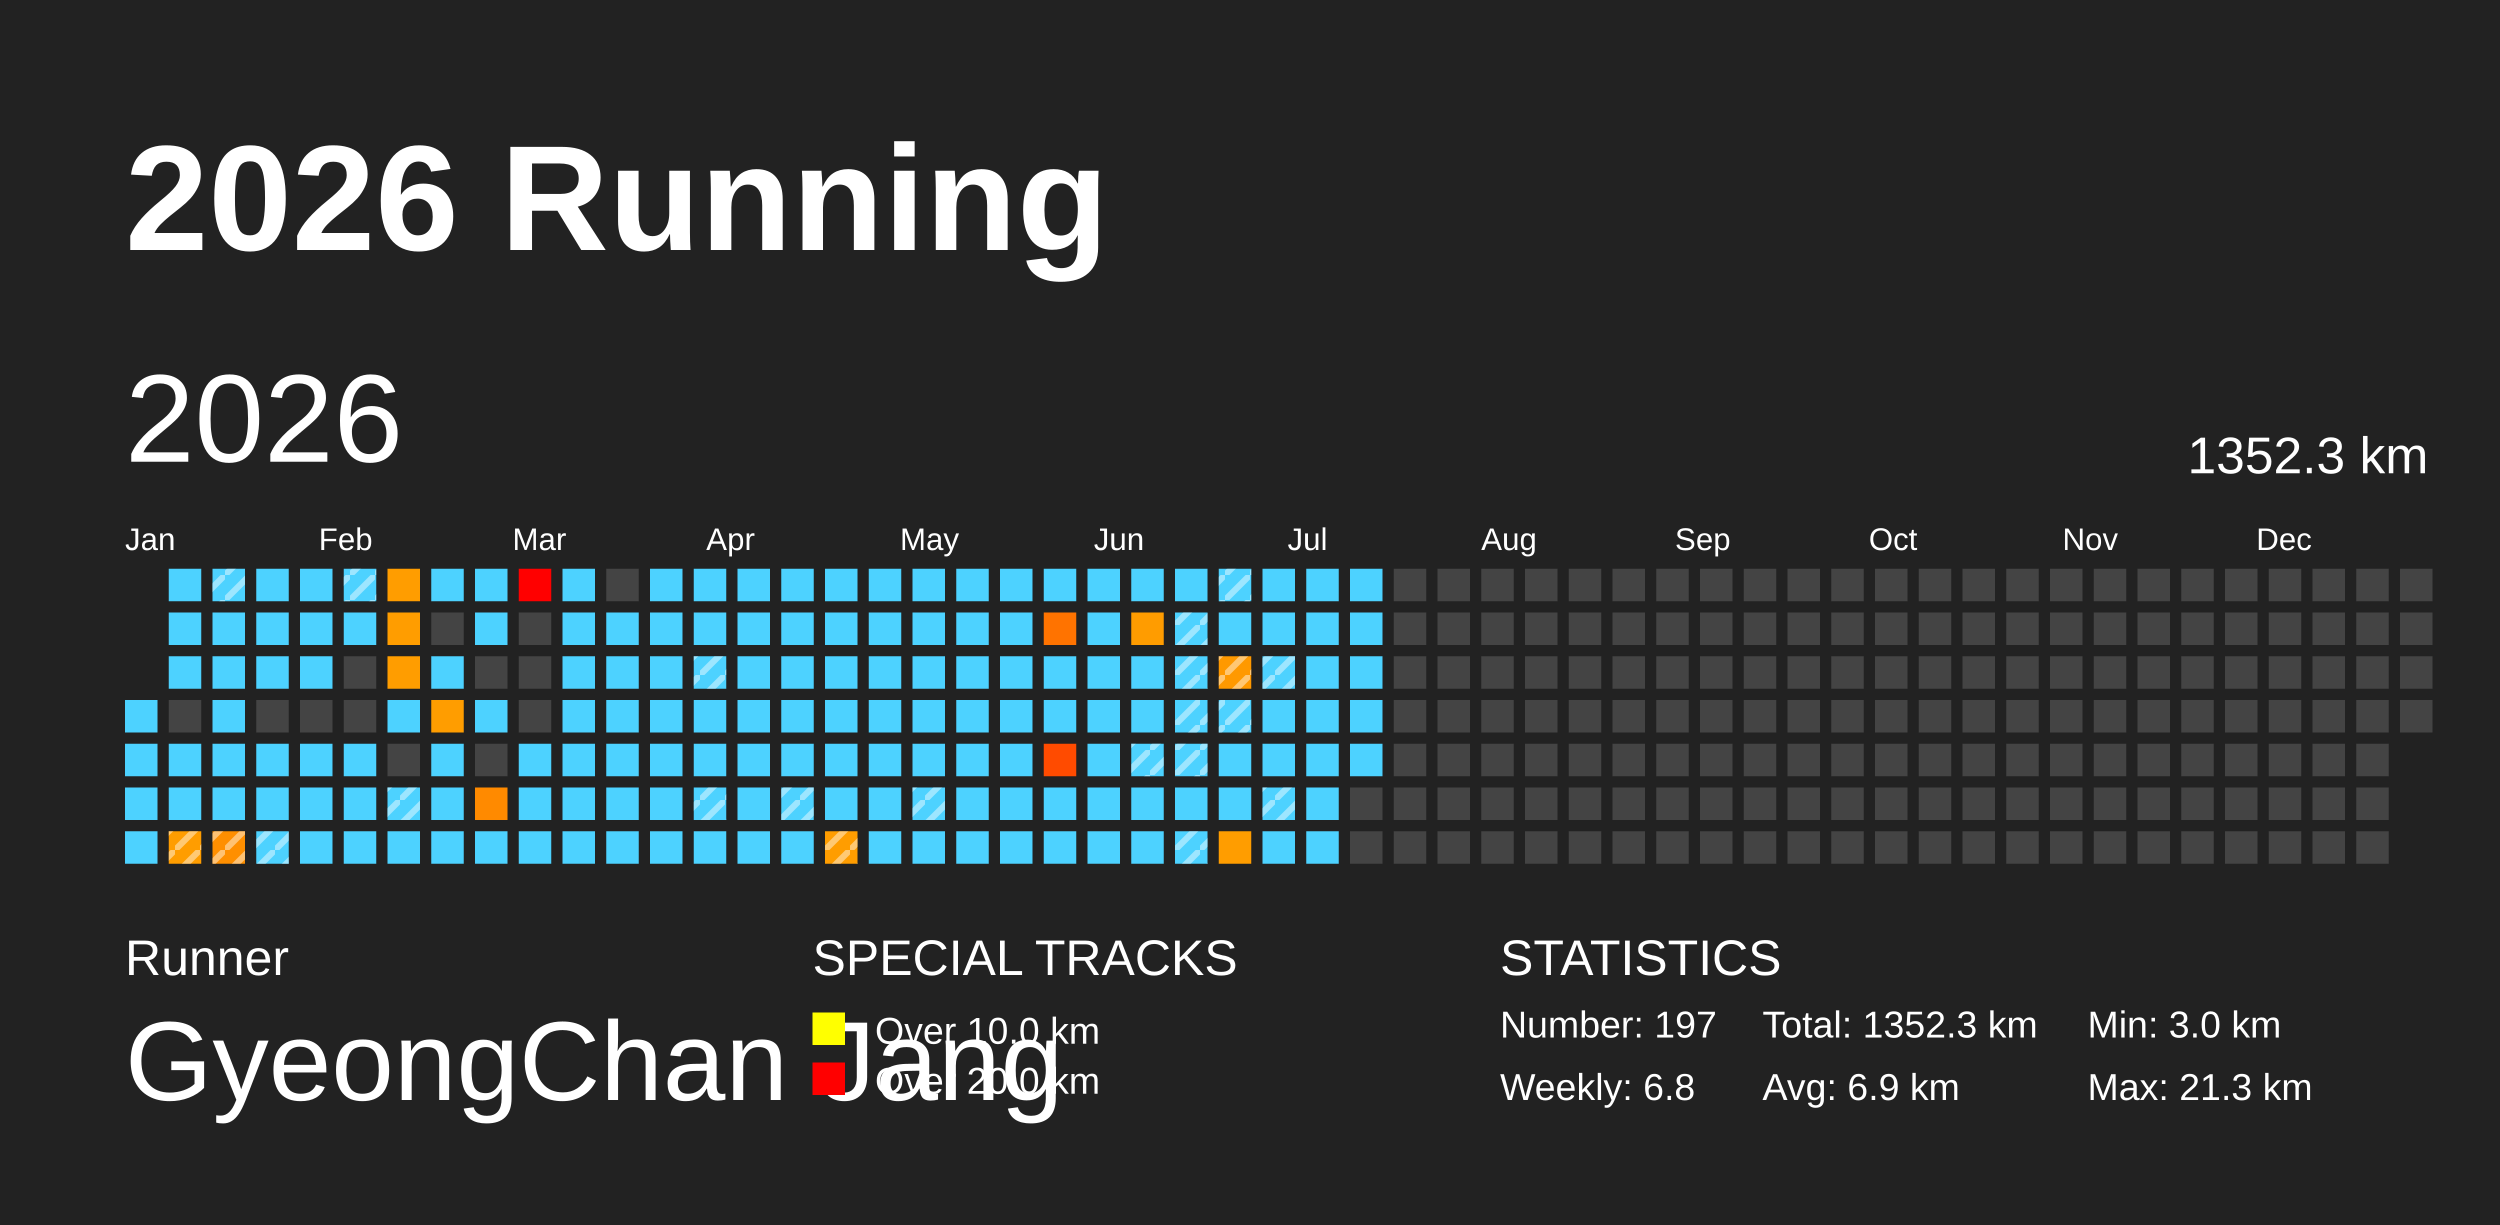
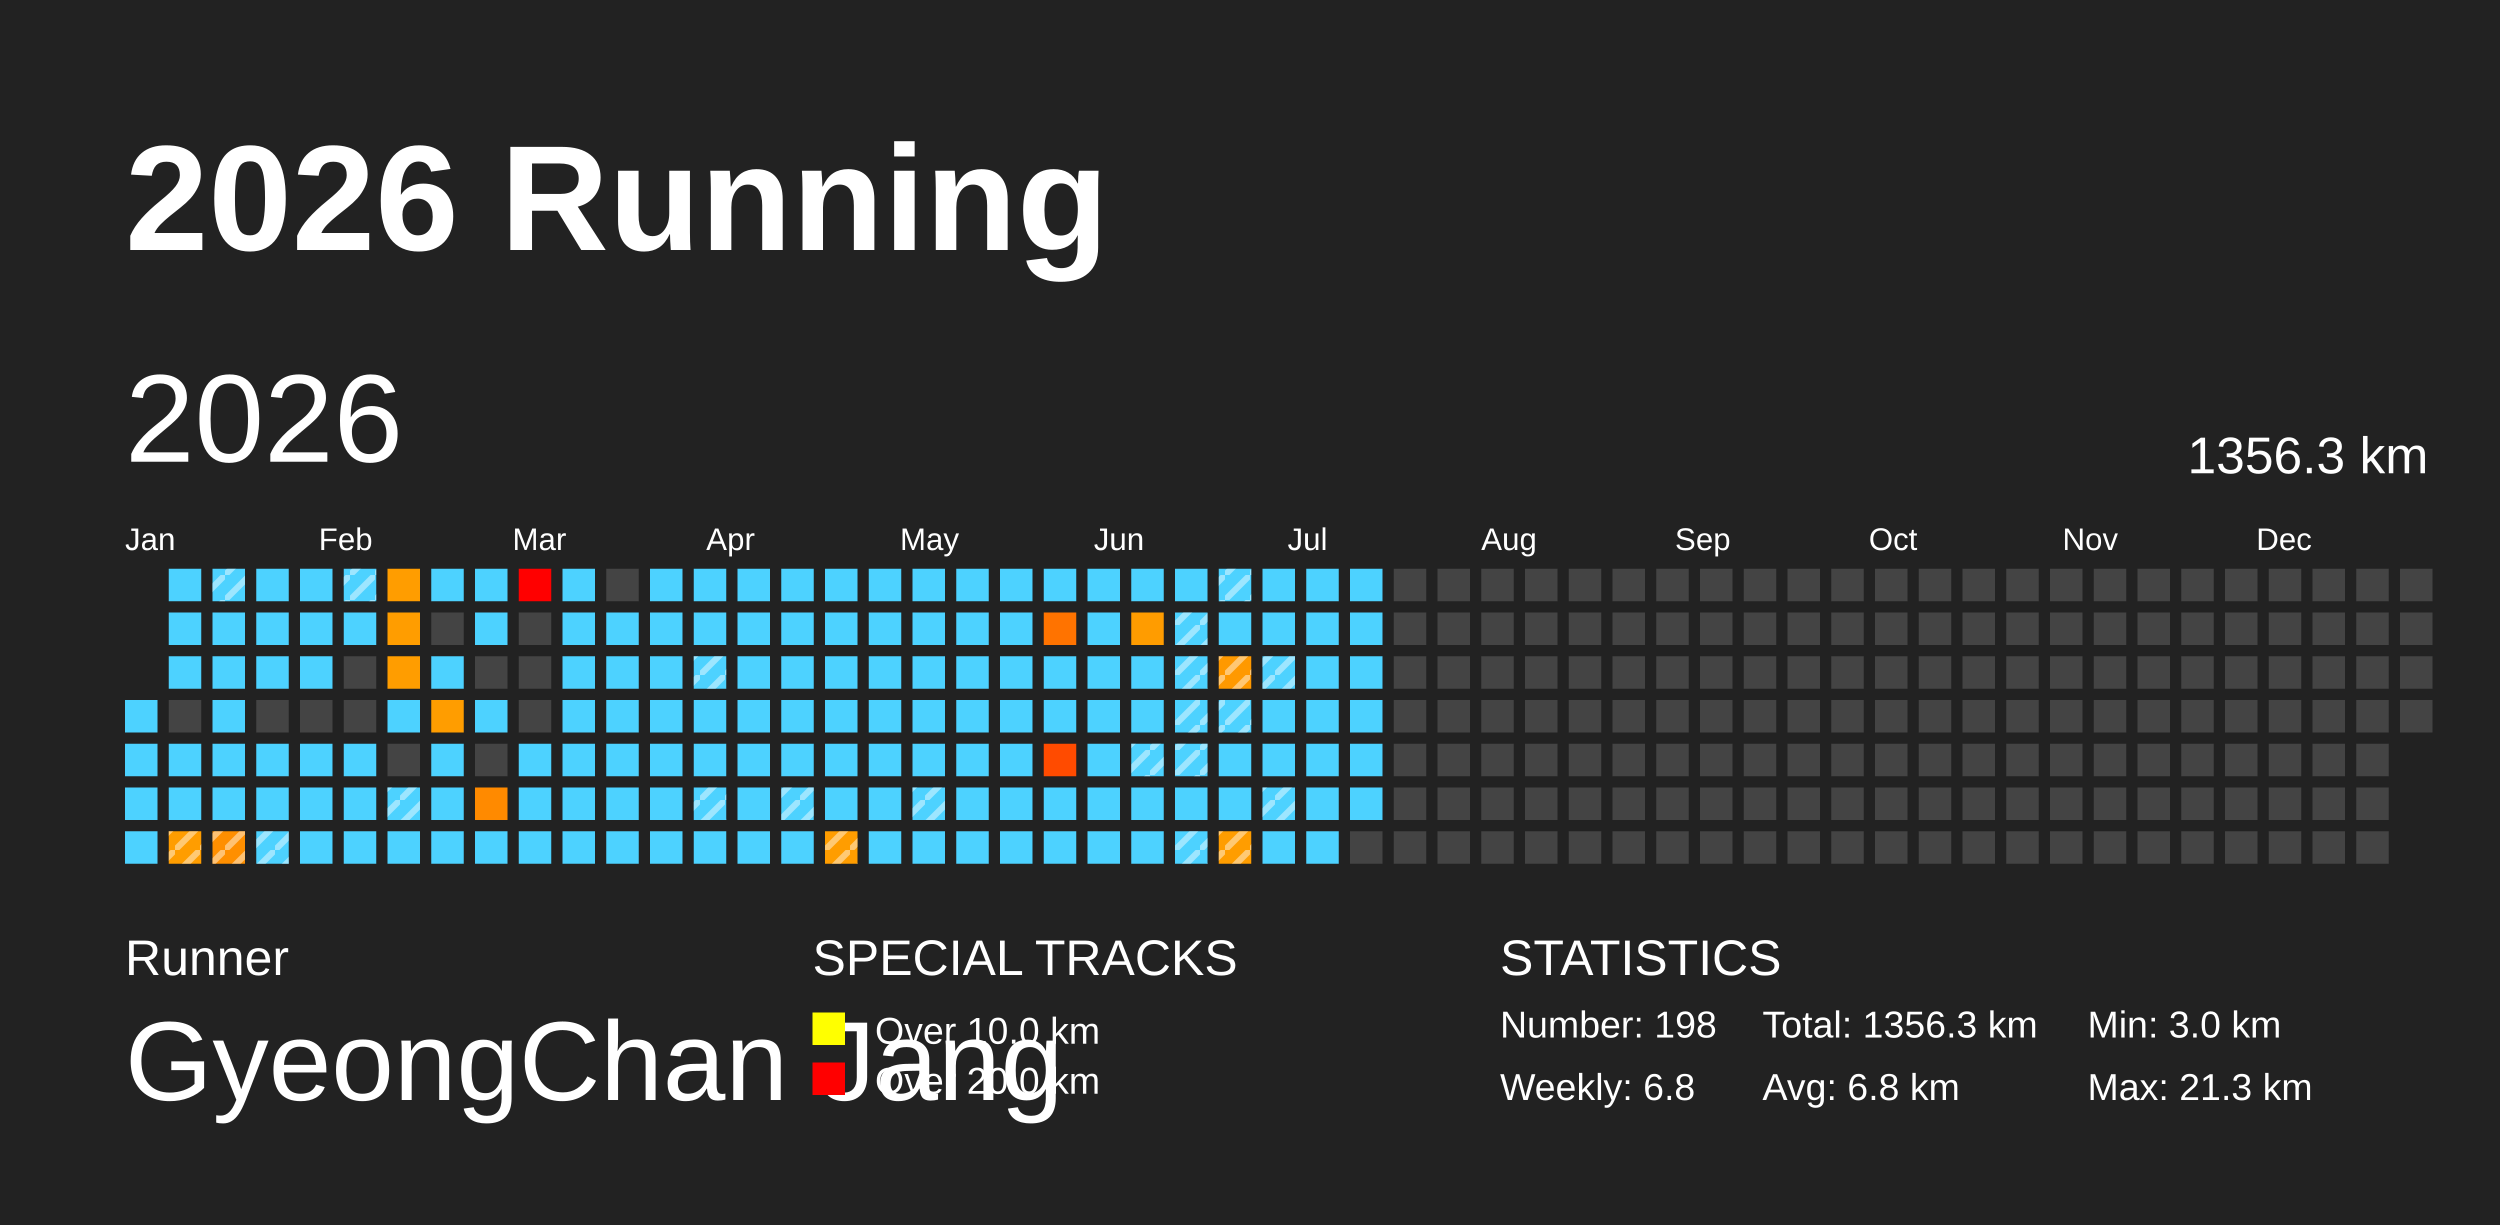
<svg xmlns="http://www.w3.org/2000/svg" baseProfile="full" height="98mm" version="1.1" viewBox="0,0,200,98" width="200mm">
  <defs>
    <pattern height="2" id="indoor-stripe" patternUnits="userSpaceOnUse" width="2">
      <line stroke="white" stroke-opacity="0.45" stroke-width="0.5" x1="0" x2="2" y1="2" y2="0" />
    </pattern>
  </defs>
  <rect fill="#222222" height="98" width="200" x="0" y="0" />
  <text fill="#FFFFFF" style="font-size:12px; font-family:Arial; font-weight:bold;" x="10" y="20">2026 Running</text>
  <text fill="#FFFFFF" style="font-size:4px; font-family:Arial" x="10" y="78">Runner</text>
  <text fill="#FFFFFF" style="font-size:9px; font-family:Arial" x="10" y="88">GyeongChan Jang</text>
  <text fill="#FFFFFF" style="font-size:4px; font-family:Arial" x="65" y="78">SPECIAL TRACKS</text>
  <rect fill="yellow" height="2.6" width="2.6" x="65" y="81" />
  <text fill="#FFFFFF" style="font-size:3px; font-family:Arial" x="70" y="83.5">Over 10.0 km</text>
  <rect fill="red" height="2.6" width="2.6" x="65" y="85" />
  <text fill="#FFFFFF" style="font-size:3px; font-family:Arial" x="70" y="87.5">Over 20.0 km</text>
  <text fill="#FFFFFF" style="font-size:4px; font-family:Arial" x="120" y="78">STATISTICS</text>
-   <text fill="#FFFFFF" style="font-size:3px; font-family:Arial" x="120" y="83">Number: 197</text>
+   <text fill="#FFFFFF" style="font-size:3px; font-family:Arial" x="120" y="83">Number: 198</text>
  <text fill="#FFFFFF" style="font-size:3px; font-family:Arial" x="120" y="88">Weekly: 6.8</text>
-   <text fill="#FFFFFF" style="font-size:3px; font-family:Arial" x="141" y="83">Total: 1352.3 km</text>
-   <text fill="#FFFFFF" style="font-size:3px; font-family:Arial" x="141" y="88">Avg: 6.9 km</text>
+   <text fill="#FFFFFF" style="font-size:3px; font-family:Arial" x="141" y="83">Total: 1356.3 km</text>
+   <text fill="#FFFFFF" style="font-size:3px; font-family:Arial" x="141" y="88">Avg: 6.8 km</text>
  <text fill="#FFFFFF" style="font-size:3px; font-family:Arial" x="167" y="83">Min: 3.0 km</text>
  <text fill="#FFFFFF" style="font-size:3px; font-family:Arial" x="167" y="88">Max: 21.3 km</text>
  <text dominant-baseline="hanging" fill="#FFFFFF" style="font-size:10.0px; font-family:Arial;" x="10" y="30">2026</text>
-   <text dominant-baseline="hanging" fill="#FFFFFF" style="font-size:4.125px; font-family:Arial;" x="175" y="35">1352.3 km</text>
+   <text dominant-baseline="hanging" fill="#FFFFFF" style="font-size:4.125px; font-family:Arial;" x="175" y="35">1356.3 km</text>
  <text fill="#FFFFFF" style="font-size:2.5px; font-family:Arial" x="10.0" y="44">Jan</text>
  <text fill="#FFFFFF" style="font-size:2.5px; font-family:Arial" x="25.5" y="44">Feb</text>
  <text fill="#FFFFFF" style="font-size:2.5px; font-family:Arial" x="41.0" y="44">Mar</text>
  <text fill="#FFFFFF" style="font-size:2.5px; font-family:Arial" x="56.5" y="44">Apr</text>
  <text fill="#FFFFFF" style="font-size:2.5px; font-family:Arial" x="72.0" y="44">May</text>
  <text fill="#FFFFFF" style="font-size:2.5px; font-family:Arial" x="87.5" y="44">Jun</text>
  <text fill="#FFFFFF" style="font-size:2.5px; font-family:Arial" x="103.0" y="44">Jul</text>
  <text fill="#FFFFFF" style="font-size:2.5px; font-family:Arial" x="118.5" y="44">Aug</text>
  <text fill="#FFFFFF" style="font-size:2.5px; font-family:Arial" x="134.0" y="44">Sep</text>
  <text fill="#FFFFFF" style="font-size:2.5px; font-family:Arial" x="149.5" y="44">Oct</text>
  <text fill="#FFFFFF" style="font-size:2.5px; font-family:Arial" x="165.0" y="44">Nov</text>
  <text fill="#FFFFFF" style="font-size:2.5px; font-family:Arial" x="180.5" y="44">Dec</text>
  <rect fill="#4dd2ff" height="2.6" width="2.6" x="10.0" y="56.0" />
  <rect fill="#4dd2ff" height="2.6" width="2.6" x="10.0" y="59.5" />
  <rect fill="#4dd2ff" height="2.6" width="2.6" x="10.0" y="63.0" />
  <rect fill="#4dd2ff" height="2.6" width="2.6" x="10.0" y="66.5" />
  <rect fill="#4dd2ff" height="2.6" width="2.6" x="13.5" y="45.5" />
  <rect fill="#4dd2ff" height="2.6" width="2.6" x="13.5" y="49.0" />
  <rect fill="#4dd2ff" height="2.6" width="2.6" x="13.5" y="52.5" />
  <rect fill="#444444" height="2.6" width="2.6" x="13.5" y="56.0" />
  <rect fill="#4dd2ff" height="2.6" width="2.6" x="13.5" y="59.5" />
  <rect fill="#4dd2ff" height="2.6" width="2.6" x="13.5" y="63.0" />
  <rect fill="#ff9d00" height="2.6" width="2.6" x="13.5" y="66.5" />
  <rect fill="url(#indoor-stripe)" height="2.6" style="pointer-events: none;" width="2.6" x="13.5" y="66.5" />
  <rect fill="#4dd2ff" height="2.6" width="2.6" x="17.0" y="45.5" />
  <rect fill="url(#indoor-stripe)" height="2.6" style="pointer-events: none;" width="2.6" x="17.0" y="45.5" />
  <rect fill="#4dd2ff" height="2.6" width="2.6" x="17.0" y="49.0" />
  <rect fill="#4dd2ff" height="2.6" width="2.6" x="17.0" y="52.5" />
  <rect fill="#4dd2ff" height="2.6" width="2.6" x="17.0" y="56.0" />
  <rect fill="#4dd2ff" height="2.6" width="2.6" x="17.0" y="59.5" />
  <rect fill="#4dd2ff" height="2.6" width="2.6" x="17.0" y="63.0" />
  <rect fill="#ff8f00" height="2.6" width="2.6" x="17.0" y="66.5" />
  <rect fill="url(#indoor-stripe)" height="2.6" style="pointer-events: none;" width="2.6" x="17.0" y="66.5" />
  <rect fill="#4dd2ff" height="2.6" width="2.6" x="20.5" y="45.5" />
  <rect fill="#4dd2ff" height="2.6" width="2.6" x="20.5" y="49.0" />
  <rect fill="#4dd2ff" height="2.6" width="2.6" x="20.5" y="52.5" />
  <rect fill="#444444" height="2.6" width="2.6" x="20.5" y="56.0" />
  <rect fill="#4dd2ff" height="2.6" width="2.6" x="20.5" y="59.5" />
  <rect fill="#4dd2ff" height="2.6" width="2.6" x="20.5" y="63.0" />
  <rect fill="#4dd2ff" height="2.6" width="2.6" x="20.5" y="66.5" />
  <rect fill="url(#indoor-stripe)" height="2.6" style="pointer-events: none;" width="2.6" x="20.5" y="66.5" />
  <rect fill="#4dd2ff" height="2.6" width="2.6" x="24.0" y="45.5" />
  <rect fill="#4dd2ff" height="2.6" width="2.6" x="24.0" y="49.0" />
  <rect fill="#4dd2ff" height="2.6" width="2.6" x="24.0" y="52.5" />
  <rect fill="#444444" height="2.6" width="2.6" x="24.0" y="56.0" />
  <rect fill="#4dd2ff" height="2.6" width="2.6" x="24.0" y="59.5" />
  <rect fill="#4dd2ff" height="2.6" width="2.6" x="24.0" y="63.0" />
  <rect fill="#4dd2ff" height="2.6" width="2.6" x="24.0" y="66.5" />
  <rect fill="#4dd2ff" height="2.6" width="2.6" x="27.5" y="45.5" />
  <rect fill="url(#indoor-stripe)" height="2.6" style="pointer-events: none;" width="2.6" x="27.5" y="45.5" />
  <rect fill="#4dd2ff" height="2.6" width="2.6" x="27.5" y="49.0" />
  <rect fill="#444444" height="2.6" width="2.6" x="27.5" y="52.5" />
  <rect fill="#444444" height="2.6" width="2.6" x="27.5" y="56.0" />
  <rect fill="#4dd2ff" height="2.6" width="2.6" x="27.5" y="59.5" />
  <rect fill="#4dd2ff" height="2.6" width="2.6" x="27.5" y="63.0" />
  <rect fill="#4dd2ff" height="2.6" width="2.6" x="27.5" y="66.5" />
  <rect fill="#ff9d00" height="2.6" width="2.6" x="31.0" y="45.5" />
  <rect fill="#ff9d00" height="2.6" width="2.6" x="31.0" y="49.0" />
  <rect fill="#ff9d00" height="2.6" width="2.6" x="31.0" y="52.5" />
  <rect fill="#4dd2ff" height="2.6" width="2.6" x="31.0" y="56.0" />
  <rect fill="#444444" height="2.6" width="2.6" x="31.0" y="59.5" />
  <rect fill="#4dd2ff" height="2.6" width="2.6" x="31.0" y="63.0" />
  <rect fill="url(#indoor-stripe)" height="2.6" style="pointer-events: none;" width="2.6" x="31.0" y="63.0" />
  <rect fill="#4dd2ff" height="2.6" width="2.6" x="31.0" y="66.5" />
  <rect fill="#4dd2ff" height="2.6" width="2.6" x="34.5" y="45.5" />
  <rect fill="#444444" height="2.6" width="2.6" x="34.5" y="49.0" />
  <rect fill="#4dd2ff" height="2.6" width="2.6" x="34.5" y="52.5" />
  <rect fill="#ff9d00" height="2.6" width="2.6" x="34.5" y="56.0" />
  <rect fill="#4dd2ff" height="2.6" width="2.6" x="34.5" y="59.5" />
  <rect fill="#4dd2ff" height="2.6" width="2.6" x="34.5" y="63.0" />
  <rect fill="#4dd2ff" height="2.6" width="2.6" x="34.5" y="66.5" />
  <rect fill="#4dd2ff" height="2.6" width="2.6" x="38.0" y="45.5" />
  <rect fill="#4dd2ff" height="2.6" width="2.6" x="38.0" y="49.0" />
  <rect fill="#444444" height="2.6" width="2.6" x="38.0" y="52.5" />
  <rect fill="#4dd2ff" height="2.6" width="2.6" x="38.0" y="56.0" />
  <rect fill="#444444" height="2.6" width="2.6" x="38.0" y="59.5" />
  <rect fill="#ff8a00" height="2.6" width="2.6" x="38.0" y="63.0" />
  <rect fill="#4dd2ff" height="2.6" width="2.6" x="38.0" y="66.5" />
  <rect fill="red" height="2.6" width="2.6" x="41.5" y="45.5" />
  <rect fill="#444444" height="2.6" width="2.6" x="41.5" y="49.0" />
  <rect fill="#444444" height="2.6" width="2.6" x="41.5" y="52.5" />
  <rect fill="#444444" height="2.6" width="2.6" x="41.5" y="56.0" />
  <rect fill="#4dd2ff" height="2.6" width="2.6" x="41.5" y="59.5" />
  <rect fill="#4dd2ff" height="2.6" width="2.6" x="41.5" y="63.0" />
  <rect fill="#4dd2ff" height="2.6" width="2.6" x="41.5" y="66.5" />
  <rect fill="#4dd2ff" height="2.6" width="2.6" x="45.0" y="45.5" />
  <rect fill="#4dd2ff" height="2.6" width="2.6" x="45.0" y="49.0" />
  <rect fill="#4dd2ff" height="2.6" width="2.6" x="45.0" y="52.5" />
  <rect fill="#4dd2ff" height="2.6" width="2.6" x="45.0" y="56.0" />
  <rect fill="#4dd2ff" height="2.6" width="2.6" x="45.0" y="59.5" />
  <rect fill="#4dd2ff" height="2.6" width="2.6" x="45.0" y="63.0" />
  <rect fill="#4dd2ff" height="2.6" width="2.6" x="45.0" y="66.5" />
  <rect fill="#444444" height="2.6" width="2.6" x="48.5" y="45.5" />
  <rect fill="#4dd2ff" height="2.6" width="2.6" x="48.5" y="49.0" />
  <rect fill="#4dd2ff" height="2.6" width="2.6" x="48.5" y="52.5" />
  <rect fill="#4dd2ff" height="2.6" width="2.6" x="48.5" y="56.0" />
  <rect fill="#4dd2ff" height="2.6" width="2.6" x="48.5" y="59.5" />
  <rect fill="#4dd2ff" height="2.6" width="2.6" x="48.5" y="63.0" />
  <rect fill="#4dd2ff" height="2.6" width="2.6" x="48.5" y="66.5" />
  <rect fill="#4dd2ff" height="2.6" width="2.6" x="52.0" y="45.5" />
  <rect fill="#4dd2ff" height="2.6" width="2.6" x="52.0" y="49.0" />
  <rect fill="#4dd2ff" height="2.6" width="2.6" x="52.0" y="52.5" />
  <rect fill="#4dd2ff" height="2.6" width="2.6" x="52.0" y="56.0" />
  <rect fill="#4dd2ff" height="2.6" width="2.6" x="52.0" y="59.5" />
  <rect fill="#4dd2ff" height="2.6" width="2.6" x="52.0" y="63.0" />
  <rect fill="#4dd2ff" height="2.6" width="2.6" x="52.0" y="66.5" />
  <rect fill="#4dd2ff" height="2.6" width="2.6" x="55.5" y="45.5" />
  <rect fill="#4dd2ff" height="2.6" width="2.6" x="55.5" y="49.0" />
  <rect fill="#4dd2ff" height="2.6" width="2.6" x="55.5" y="52.5" />
  <rect fill="url(#indoor-stripe)" height="2.6" style="pointer-events: none;" width="2.6" x="55.5" y="52.5" />
  <rect fill="#4dd2ff" height="2.6" width="2.6" x="55.5" y="56.0" />
  <rect fill="#4dd2ff" height="2.6" width="2.6" x="55.5" y="59.5" />
  <rect fill="#4dd2ff" height="2.6" width="2.6" x="55.5" y="63.0" />
  <rect fill="url(#indoor-stripe)" height="2.6" style="pointer-events: none;" width="2.6" x="55.5" y="63.0" />
  <rect fill="#4dd2ff" height="2.6" width="2.6" x="55.5" y="66.5" />
  <rect fill="#4dd2ff" height="2.6" width="2.6" x="59.0" y="45.5" />
  <rect fill="#4dd2ff" height="2.6" width="2.6" x="59.0" y="49.0" />
  <rect fill="#4dd2ff" height="2.6" width="2.6" x="59.0" y="52.5" />
  <rect fill="#4dd2ff" height="2.6" width="2.6" x="59.0" y="56.0" />
  <rect fill="#4dd2ff" height="2.6" width="2.6" x="59.0" y="59.5" />
  <rect fill="#4dd2ff" height="2.6" width="2.6" x="59.0" y="63.0" />
  <rect fill="#4dd2ff" height="2.6" width="2.6" x="59.0" y="66.5" />
  <rect fill="#4dd2ff" height="2.6" width="2.6" x="62.5" y="45.5" />
  <rect fill="#4dd2ff" height="2.6" width="2.6" x="62.5" y="49.0" />
  <rect fill="#4dd2ff" height="2.6" width="2.6" x="62.5" y="52.5" />
  <rect fill="#4dd2ff" height="2.6" width="2.6" x="62.5" y="56.0" />
  <rect fill="#4dd2ff" height="2.6" width="2.6" x="62.5" y="59.5" />
  <rect fill="#4dd2ff" height="2.6" width="2.6" x="62.5" y="63.0" />
  <rect fill="url(#indoor-stripe)" height="2.6" style="pointer-events: none;" width="2.6" x="62.5" y="63.0" />
  <rect fill="#4dd2ff" height="2.6" width="2.6" x="62.5" y="66.5" />
  <rect fill="#4dd2ff" height="2.6" width="2.6" x="66.0" y="45.5" />
  <rect fill="#4dd2ff" height="2.6" width="2.6" x="66.0" y="49.0" />
  <rect fill="#4dd2ff" height="2.6" width="2.6" x="66.0" y="52.5" />
  <rect fill="#4dd2ff" height="2.6" width="2.6" x="66.0" y="56.0" />
  <rect fill="#4dd2ff" height="2.6" width="2.6" x="66.0" y="59.5" />
  <rect fill="#4dd2ff" height="2.6" width="2.6" x="66.0" y="63.0" />
  <rect fill="#ff9d00" height="2.6" width="2.6" x="66.0" y="66.5" />
  <rect fill="url(#indoor-stripe)" height="2.6" style="pointer-events: none;" width="2.6" x="66.0" y="66.5" />
  <rect fill="#4dd2ff" height="2.6" width="2.6" x="69.5" y="45.5" />
  <rect fill="#4dd2ff" height="2.6" width="2.6" x="69.5" y="49.0" />
  <rect fill="#4dd2ff" height="2.6" width="2.6" x="69.5" y="52.5" />
  <rect fill="#4dd2ff" height="2.6" width="2.6" x="69.5" y="56.0" />
  <rect fill="#4dd2ff" height="2.6" width="2.6" x="69.5" y="59.5" />
  <rect fill="#4dd2ff" height="2.6" width="2.6" x="69.5" y="63.0" />
  <rect fill="#4dd2ff" height="2.6" width="2.6" x="69.5" y="66.5" />
  <rect fill="#4dd2ff" height="2.6" width="2.6" x="73.0" y="45.5" />
  <rect fill="#4dd2ff" height="2.6" width="2.6" x="73.0" y="49.0" />
  <rect fill="#4dd2ff" height="2.6" width="2.6" x="73.0" y="52.5" />
  <rect fill="#4dd2ff" height="2.6" width="2.6" x="73.0" y="56.0" />
  <rect fill="#4dd2ff" height="2.6" width="2.6" x="73.0" y="59.5" />
  <rect fill="#4dd2ff" height="2.6" width="2.6" x="73.0" y="63.0" />
  <rect fill="url(#indoor-stripe)" height="2.6" style="pointer-events: none;" width="2.6" x="73.0" y="63.0" />
  <rect fill="#4dd2ff" height="2.6" width="2.6" x="73.0" y="66.5" />
  <rect fill="#4dd2ff" height="2.6" width="2.6" x="76.5" y="45.5" />
  <rect fill="#4dd2ff" height="2.6" width="2.6" x="76.5" y="49.0" />
  <rect fill="#4dd2ff" height="2.6" width="2.6" x="76.5" y="52.5" />
  <rect fill="#4dd2ff" height="2.6" width="2.6" x="76.5" y="56.0" />
  <rect fill="#4dd2ff" height="2.6" width="2.6" x="76.5" y="59.5" />
  <rect fill="#4dd2ff" height="2.6" width="2.6" x="76.5" y="63.0" />
  <rect fill="#4dd2ff" height="2.6" width="2.6" x="76.5" y="66.5" />
  <rect fill="#4dd2ff" height="2.6" width="2.6" x="80.0" y="45.5" />
  <rect fill="#4dd2ff" height="2.6" width="2.6" x="80.0" y="49.0" />
  <rect fill="#4dd2ff" height="2.6" width="2.6" x="80.0" y="52.5" />
  <rect fill="#4dd2ff" height="2.6" width="2.6" x="80.0" y="56.0" />
  <rect fill="#4dd2ff" height="2.6" width="2.6" x="80.0" y="59.5" />
  <rect fill="#4dd2ff" height="2.6" width="2.6" x="80.0" y="63.0" />
  <rect fill="#4dd2ff" height="2.6" width="2.6" x="80.0" y="66.5" />
  <rect fill="#4dd2ff" height="2.6" width="2.6" x="83.5" y="45.5" />
  <rect fill="#ff7300" height="2.6" width="2.6" x="83.5" y="49.0" />
  <rect fill="#4dd2ff" height="2.6" width="2.6" x="83.5" y="52.5" />
  <rect fill="#4dd2ff" height="2.6" width="2.6" x="83.5" y="56.0" />
  <rect fill="#ff4b00" height="2.6" width="2.6" x="83.5" y="59.5" />
  <rect fill="#4dd2ff" height="2.6" width="2.6" x="83.5" y="63.0" />
  <rect fill="#4dd2ff" height="2.6" width="2.6" x="83.5" y="66.5" />
  <rect fill="#4dd2ff" height="2.6" width="2.6" x="87.0" y="45.5" />
  <rect fill="#4dd2ff" height="2.6" width="2.6" x="87.0" y="49.0" />
  <rect fill="#4dd2ff" height="2.6" width="2.6" x="87.0" y="52.5" />
  <rect fill="#4dd2ff" height="2.6" width="2.6" x="87.0" y="56.0" />
  <rect fill="#4dd2ff" height="2.6" width="2.6" x="87.0" y="59.5" />
  <rect fill="#4dd2ff" height="2.6" width="2.6" x="87.0" y="63.0" />
  <rect fill="#4dd2ff" height="2.6" width="2.6" x="87.0" y="66.5" />
  <rect fill="#4dd2ff" height="2.6" width="2.6" x="90.5" y="45.5" />
  <rect fill="#ff9c00" height="2.6" width="2.6" x="90.5" y="49.0" />
  <rect fill="#4dd2ff" height="2.6" width="2.6" x="90.5" y="52.5" />
  <rect fill="#4dd2ff" height="2.6" width="2.6" x="90.5" y="56.0" />
  <rect fill="#4dd2ff" height="2.6" width="2.6" x="90.5" y="59.5" />
  <rect fill="url(#indoor-stripe)" height="2.6" style="pointer-events: none;" width="2.6" x="90.5" y="59.5" />
  <rect fill="#4dd2ff" height="2.6" width="2.6" x="90.5" y="63.0" />
  <rect fill="#4dd2ff" height="2.6" width="2.6" x="90.5" y="66.5" />
  <rect fill="#4dd2ff" height="2.6" width="2.6" x="94.0" y="45.5" />
  <rect fill="#4dd2ff" height="2.6" width="2.6" x="94.0" y="49.0" />
  <rect fill="url(#indoor-stripe)" height="2.6" style="pointer-events: none;" width="2.6" x="94.0" y="49.0" />
  <rect fill="#4dd2ff" height="2.6" width="2.6" x="94.0" y="52.5" />
  <rect fill="url(#indoor-stripe)" height="2.6" style="pointer-events: none;" width="2.6" x="94.0" y="52.5" />
  <rect fill="#4dd2ff" height="2.6" width="2.6" x="94.0" y="56.0" />
  <rect fill="url(#indoor-stripe)" height="2.6" style="pointer-events: none;" width="2.6" x="94.0" y="56.0" />
  <rect fill="#4dd2ff" height="2.6" width="2.6" x="94.0" y="59.5" />
  <rect fill="url(#indoor-stripe)" height="2.6" style="pointer-events: none;" width="2.6" x="94.0" y="59.5" />
  <rect fill="#4dd2ff" height="2.6" width="2.6" x="94.0" y="63.0" />
  <rect fill="#4dd2ff" height="2.6" width="2.6" x="94.0" y="66.5" />
  <rect fill="url(#indoor-stripe)" height="2.6" style="pointer-events: none;" width="2.6" x="94.0" y="66.5" />
  <rect fill="#4dd2ff" height="2.6" width="2.6" x="97.5" y="45.5" />
  <rect fill="url(#indoor-stripe)" height="2.6" style="pointer-events: none;" width="2.6" x="97.5" y="45.5" />
  <rect fill="#4dd2ff" height="2.6" width="2.6" x="97.5" y="49.0" />
  <rect fill="#ff9900" height="2.6" width="2.6" x="97.5" y="52.5" />
  <rect fill="url(#indoor-stripe)" height="2.6" style="pointer-events: none;" width="2.6" x="97.5" y="52.5" />
  <rect fill="#4dd2ff" height="2.6" width="2.6" x="97.5" y="56.0" />
  <rect fill="url(#indoor-stripe)" height="2.6" style="pointer-events: none;" width="2.6" x="97.5" y="56.0" />
  <rect fill="#4dd2ff" height="2.6" width="2.6" x="97.5" y="59.5" />
  <rect fill="#4dd2ff" height="2.6" width="2.6" x="97.5" y="63.0" />
  <rect fill="#ff9d00" height="2.6" width="2.6" x="97.5" y="66.5" />
+   <rect fill="url(#indoor-stripe)" height="2.6" style="pointer-events: none;" width="2.6" x="97.5" y="66.5" />
  <rect fill="#4dd2ff" height="2.6" width="2.6" x="101.0" y="45.5" />
  <rect fill="#4dd2ff" height="2.6" width="2.6" x="101.0" y="49.0" />
  <rect fill="#4dd2ff" height="2.6" width="2.6" x="101.0" y="52.5" />
  <rect fill="url(#indoor-stripe)" height="2.6" style="pointer-events: none;" width="2.6" x="101.0" y="52.5" />
  <rect fill="#4dd2ff" height="2.6" width="2.6" x="101.0" y="56.0" />
  <rect fill="#4dd2ff" height="2.6" width="2.6" x="101.0" y="59.5" />
  <rect fill="#4dd2ff" height="2.6" width="2.6" x="101.0" y="63.0" />
  <rect fill="url(#indoor-stripe)" height="2.6" style="pointer-events: none;" width="2.6" x="101.0" y="63.0" />
  <rect fill="#4dd2ff" height="2.6" width="2.6" x="101.0" y="66.5" />
  <rect fill="#4dd2ff" height="2.6" width="2.6" x="104.5" y="45.5" />
  <rect fill="#4dd2ff" height="2.6" width="2.6" x="104.5" y="49.0" />
  <rect fill="#4dd2ff" height="2.6" width="2.6" x="104.5" y="52.5" />
  <rect fill="#4dd2ff" height="2.6" width="2.6" x="104.5" y="56.0" />
  <rect fill="#4dd2ff" height="2.6" width="2.6" x="104.5" y="59.5" />
  <rect fill="#4dd2ff" height="2.6" width="2.6" x="104.5" y="63.0" />
  <rect fill="#4dd2ff" height="2.6" width="2.6" x="104.5" y="66.5" />
  <rect fill="#4dd2ff" height="2.6" width="2.6" x="108.0" y="45.5" />
  <rect fill="#4dd2ff" height="2.6" width="2.6" x="108.0" y="49.0" />
  <rect fill="#4dd2ff" height="2.6" width="2.6" x="108.0" y="52.5" />
  <rect fill="#4dd2ff" height="2.6" width="2.6" x="108.0" y="56.0" />
  <rect fill="#4dd2ff" height="2.6" width="2.6" x="108.0" y="59.5" />
-   <rect fill="#444444" height="2.6" width="2.6" x="108.0" y="63.0" />
+   <rect fill="#4dd2ff" height="2.6" width="2.6" x="108.0" y="63.0" />
  <rect fill="#444444" height="2.6" width="2.6" x="108.0" y="66.5" />
  <rect fill="#444444" height="2.6" width="2.6" x="111.5" y="45.5" />
  <rect fill="#444444" height="2.6" width="2.6" x="111.5" y="49.0" />
  <rect fill="#444444" height="2.6" width="2.6" x="111.5" y="52.5" />
  <rect fill="#444444" height="2.6" width="2.6" x="111.5" y="56.0" />
  <rect fill="#444444" height="2.6" width="2.6" x="111.5" y="59.5" />
  <rect fill="#444444" height="2.6" width="2.6" x="111.5" y="63.0" />
  <rect fill="#444444" height="2.6" width="2.6" x="111.5" y="66.5" />
  <rect fill="#444444" height="2.6" width="2.6" x="115.0" y="45.5" />
  <rect fill="#444444" height="2.6" width="2.6" x="115.0" y="49.0" />
  <rect fill="#444444" height="2.6" width="2.6" x="115.0" y="52.5" />
  <rect fill="#444444" height="2.6" width="2.6" x="115.0" y="56.0" />
  <rect fill="#444444" height="2.6" width="2.6" x="115.0" y="59.5" />
  <rect fill="#444444" height="2.6" width="2.6" x="115.0" y="63.0" />
  <rect fill="#444444" height="2.6" width="2.6" x="115.0" y="66.5" />
  <rect fill="#444444" height="2.6" width="2.6" x="118.5" y="45.5" />
  <rect fill="#444444" height="2.6" width="2.6" x="118.5" y="49.0" />
  <rect fill="#444444" height="2.6" width="2.6" x="118.5" y="52.5" />
  <rect fill="#444444" height="2.6" width="2.6" x="118.5" y="56.0" />
  <rect fill="#444444" height="2.6" width="2.6" x="118.5" y="59.5" />
  <rect fill="#444444" height="2.6" width="2.6" x="118.5" y="63.0" />
  <rect fill="#444444" height="2.6" width="2.6" x="118.5" y="66.5" />
  <rect fill="#444444" height="2.6" width="2.6" x="122.0" y="45.5" />
  <rect fill="#444444" height="2.6" width="2.6" x="122.0" y="49.0" />
  <rect fill="#444444" height="2.6" width="2.6" x="122.0" y="52.5" />
  <rect fill="#444444" height="2.6" width="2.6" x="122.0" y="56.0" />
  <rect fill="#444444" height="2.6" width="2.6" x="122.0" y="59.5" />
  <rect fill="#444444" height="2.6" width="2.6" x="122.0" y="63.0" />
  <rect fill="#444444" height="2.6" width="2.6" x="122.0" y="66.5" />
  <rect fill="#444444" height="2.6" width="2.6" x="125.5" y="45.5" />
  <rect fill="#444444" height="2.6" width="2.6" x="125.5" y="49.0" />
  <rect fill="#444444" height="2.6" width="2.6" x="125.5" y="52.5" />
  <rect fill="#444444" height="2.6" width="2.6" x="125.5" y="56.0" />
  <rect fill="#444444" height="2.6" width="2.6" x="125.5" y="59.5" />
  <rect fill="#444444" height="2.6" width="2.6" x="125.5" y="63.0" />
  <rect fill="#444444" height="2.6" width="2.6" x="125.5" y="66.5" />
  <rect fill="#444444" height="2.6" width="2.6" x="129.0" y="45.5" />
  <rect fill="#444444" height="2.6" width="2.6" x="129.0" y="49.0" />
  <rect fill="#444444" height="2.6" width="2.6" x="129.0" y="52.5" />
  <rect fill="#444444" height="2.6" width="2.6" x="129.0" y="56.0" />
  <rect fill="#444444" height="2.6" width="2.6" x="129.0" y="59.5" />
  <rect fill="#444444" height="2.6" width="2.6" x="129.0" y="63.0" />
  <rect fill="#444444" height="2.6" width="2.6" x="129.0" y="66.5" />
  <rect fill="#444444" height="2.6" width="2.6" x="132.5" y="45.5" />
  <rect fill="#444444" height="2.6" width="2.6" x="132.5" y="49.0" />
  <rect fill="#444444" height="2.6" width="2.6" x="132.5" y="52.5" />
  <rect fill="#444444" height="2.6" width="2.6" x="132.5" y="56.0" />
  <rect fill="#444444" height="2.6" width="2.6" x="132.5" y="59.5" />
  <rect fill="#444444" height="2.6" width="2.6" x="132.5" y="63.0" />
  <rect fill="#444444" height="2.6" width="2.6" x="132.5" y="66.5" />
  <rect fill="#444444" height="2.6" width="2.6" x="136.0" y="45.5" />
  <rect fill="#444444" height="2.6" width="2.6" x="136.0" y="49.0" />
  <rect fill="#444444" height="2.6" width="2.6" x="136.0" y="52.5" />
  <rect fill="#444444" height="2.6" width="2.6" x="136.0" y="56.0" />
  <rect fill="#444444" height="2.6" width="2.6" x="136.0" y="59.5" />
  <rect fill="#444444" height="2.6" width="2.6" x="136.0" y="63.0" />
  <rect fill="#444444" height="2.6" width="2.6" x="136.0" y="66.5" />
  <rect fill="#444444" height="2.6" width="2.6" x="139.5" y="45.5" />
  <rect fill="#444444" height="2.6" width="2.6" x="139.5" y="49.0" />
  <rect fill="#444444" height="2.6" width="2.6" x="139.5" y="52.5" />
  <rect fill="#444444" height="2.6" width="2.6" x="139.5" y="56.0" />
  <rect fill="#444444" height="2.6" width="2.6" x="139.5" y="59.5" />
  <rect fill="#444444" height="2.6" width="2.6" x="139.5" y="63.0" />
  <rect fill="#444444" height="2.6" width="2.6" x="139.5" y="66.5" />
  <rect fill="#444444" height="2.6" width="2.6" x="143.0" y="45.5" />
  <rect fill="#444444" height="2.6" width="2.6" x="143.0" y="49.0" />
  <rect fill="#444444" height="2.6" width="2.6" x="143.0" y="52.5" />
  <rect fill="#444444" height="2.6" width="2.6" x="143.0" y="56.0" />
  <rect fill="#444444" height="2.6" width="2.6" x="143.0" y="59.5" />
  <rect fill="#444444" height="2.6" width="2.6" x="143.0" y="63.0" />
  <rect fill="#444444" height="2.6" width="2.6" x="143.0" y="66.5" />
  <rect fill="#444444" height="2.6" width="2.6" x="146.5" y="45.5" />
  <rect fill="#444444" height="2.6" width="2.6" x="146.5" y="49.0" />
  <rect fill="#444444" height="2.6" width="2.6" x="146.5" y="52.5" />
  <rect fill="#444444" height="2.6" width="2.6" x="146.5" y="56.0" />
  <rect fill="#444444" height="2.6" width="2.6" x="146.5" y="59.5" />
  <rect fill="#444444" height="2.6" width="2.6" x="146.5" y="63.0" />
  <rect fill="#444444" height="2.6" width="2.6" x="146.5" y="66.5" />
  <rect fill="#444444" height="2.6" width="2.6" x="150.0" y="45.5" />
  <rect fill="#444444" height="2.6" width="2.6" x="150.0" y="49.0" />
  <rect fill="#444444" height="2.6" width="2.6" x="150.0" y="52.5" />
  <rect fill="#444444" height="2.6" width="2.6" x="150.0" y="56.0" />
  <rect fill="#444444" height="2.6" width="2.6" x="150.0" y="59.5" />
  <rect fill="#444444" height="2.6" width="2.6" x="150.0" y="63.0" />
  <rect fill="#444444" height="2.6" width="2.6" x="150.0" y="66.5" />
  <rect fill="#444444" height="2.6" width="2.6" x="153.5" y="45.5" />
  <rect fill="#444444" height="2.6" width="2.6" x="153.5" y="49.0" />
  <rect fill="#444444" height="2.6" width="2.6" x="153.5" y="52.5" />
  <rect fill="#444444" height="2.6" width="2.6" x="153.5" y="56.0" />
  <rect fill="#444444" height="2.6" width="2.6" x="153.5" y="59.5" />
  <rect fill="#444444" height="2.6" width="2.6" x="153.5" y="63.0" />
  <rect fill="#444444" height="2.6" width="2.6" x="153.5" y="66.5" />
  <rect fill="#444444" height="2.6" width="2.6" x="157.0" y="45.5" />
  <rect fill="#444444" height="2.6" width="2.6" x="157.0" y="49.0" />
  <rect fill="#444444" height="2.6" width="2.6" x="157.0" y="52.5" />
  <rect fill="#444444" height="2.6" width="2.6" x="157.0" y="56.0" />
  <rect fill="#444444" height="2.6" width="2.6" x="157.0" y="59.5" />
  <rect fill="#444444" height="2.6" width="2.6" x="157.0" y="63.0" />
  <rect fill="#444444" height="2.6" width="2.6" x="157.0" y="66.5" />
  <rect fill="#444444" height="2.6" width="2.6" x="160.5" y="45.5" />
  <rect fill="#444444" height="2.6" width="2.6" x="160.5" y="49.0" />
  <rect fill="#444444" height="2.6" width="2.6" x="160.5" y="52.5" />
  <rect fill="#444444" height="2.6" width="2.6" x="160.5" y="56.0" />
  <rect fill="#444444" height="2.6" width="2.6" x="160.5" y="59.5" />
  <rect fill="#444444" height="2.6" width="2.6" x="160.5" y="63.0" />
  <rect fill="#444444" height="2.6" width="2.6" x="160.5" y="66.5" />
  <rect fill="#444444" height="2.6" width="2.6" x="164.0" y="45.5" />
  <rect fill="#444444" height="2.6" width="2.6" x="164.0" y="49.0" />
  <rect fill="#444444" height="2.6" width="2.6" x="164.0" y="52.5" />
  <rect fill="#444444" height="2.6" width="2.6" x="164.0" y="56.0" />
  <rect fill="#444444" height="2.6" width="2.6" x="164.0" y="59.5" />
  <rect fill="#444444" height="2.6" width="2.6" x="164.0" y="63.0" />
  <rect fill="#444444" height="2.6" width="2.6" x="164.0" y="66.5" />
  <rect fill="#444444" height="2.6" width="2.6" x="167.5" y="45.5" />
  <rect fill="#444444" height="2.6" width="2.6" x="167.5" y="49.0" />
  <rect fill="#444444" height="2.6" width="2.6" x="167.5" y="52.5" />
  <rect fill="#444444" height="2.6" width="2.6" x="167.5" y="56.0" />
  <rect fill="#444444" height="2.6" width="2.6" x="167.5" y="59.5" />
  <rect fill="#444444" height="2.6" width="2.6" x="167.5" y="63.0" />
  <rect fill="#444444" height="2.6" width="2.6" x="167.5" y="66.5" />
  <rect fill="#444444" height="2.6" width="2.6" x="171.0" y="45.5" />
  <rect fill="#444444" height="2.6" width="2.6" x="171.0" y="49.0" />
  <rect fill="#444444" height="2.6" width="2.6" x="171.0" y="52.5" />
  <rect fill="#444444" height="2.6" width="2.6" x="171.0" y="56.0" />
  <rect fill="#444444" height="2.6" width="2.6" x="171.0" y="59.5" />
  <rect fill="#444444" height="2.6" width="2.6" x="171.0" y="63.0" />
  <rect fill="#444444" height="2.6" width="2.6" x="171.0" y="66.5" />
  <rect fill="#444444" height="2.6" width="2.6" x="174.5" y="45.5" />
  <rect fill="#444444" height="2.6" width="2.6" x="174.5" y="49.0" />
  <rect fill="#444444" height="2.6" width="2.6" x="174.5" y="52.5" />
  <rect fill="#444444" height="2.6" width="2.6" x="174.5" y="56.0" />
  <rect fill="#444444" height="2.6" width="2.6" x="174.5" y="59.5" />
  <rect fill="#444444" height="2.6" width="2.6" x="174.5" y="63.0" />
  <rect fill="#444444" height="2.6" width="2.6" x="174.5" y="66.5" />
  <rect fill="#444444" height="2.6" width="2.6" x="178.0" y="45.5" />
  <rect fill="#444444" height="2.6" width="2.6" x="178.0" y="49.0" />
  <rect fill="#444444" height="2.6" width="2.6" x="178.0" y="52.5" />
  <rect fill="#444444" height="2.6" width="2.6" x="178.0" y="56.0" />
  <rect fill="#444444" height="2.6" width="2.6" x="178.0" y="59.5" />
  <rect fill="#444444" height="2.6" width="2.6" x="178.0" y="63.0" />
  <rect fill="#444444" height="2.6" width="2.6" x="178.0" y="66.5" />
  <rect fill="#444444" height="2.6" width="2.6" x="181.5" y="45.5" />
  <rect fill="#444444" height="2.6" width="2.6" x="181.5" y="49.0" />
  <rect fill="#444444" height="2.6" width="2.6" x="181.5" y="52.5" />
  <rect fill="#444444" height="2.6" width="2.6" x="181.5" y="56.0" />
  <rect fill="#444444" height="2.6" width="2.6" x="181.5" y="59.5" />
  <rect fill="#444444" height="2.6" width="2.6" x="181.5" y="63.0" />
  <rect fill="#444444" height="2.6" width="2.6" x="181.5" y="66.5" />
  <rect fill="#444444" height="2.6" width="2.6" x="185.0" y="45.5" />
  <rect fill="#444444" height="2.6" width="2.6" x="185.0" y="49.0" />
  <rect fill="#444444" height="2.6" width="2.6" x="185.0" y="52.5" />
  <rect fill="#444444" height="2.6" width="2.6" x="185.0" y="56.0" />
  <rect fill="#444444" height="2.6" width="2.6" x="185.0" y="59.5" />
  <rect fill="#444444" height="2.6" width="2.6" x="185.0" y="63.0" />
  <rect fill="#444444" height="2.6" width="2.6" x="185.0" y="66.5" />
  <rect fill="#444444" height="2.6" width="2.6" x="188.5" y="45.5" />
  <rect fill="#444444" height="2.6" width="2.6" x="188.5" y="49.0" />
  <rect fill="#444444" height="2.6" width="2.6" x="188.5" y="52.5" />
  <rect fill="#444444" height="2.6" width="2.6" x="188.5" y="56.0" />
  <rect fill="#444444" height="2.6" width="2.6" x="188.5" y="59.5" />
  <rect fill="#444444" height="2.6" width="2.6" x="188.5" y="63.0" />
  <rect fill="#444444" height="2.6" width="2.6" x="188.5" y="66.5" />
  <rect fill="#444444" height="2.6" width="2.6" x="192.0" y="45.5" />
  <rect fill="#444444" height="2.6" width="2.6" x="192.0" y="49.0" />
  <rect fill="#444444" height="2.6" width="2.6" x="192.0" y="52.5" />
  <rect fill="#444444" height="2.6" width="2.6" x="192.0" y="56.0" />
</svg>
